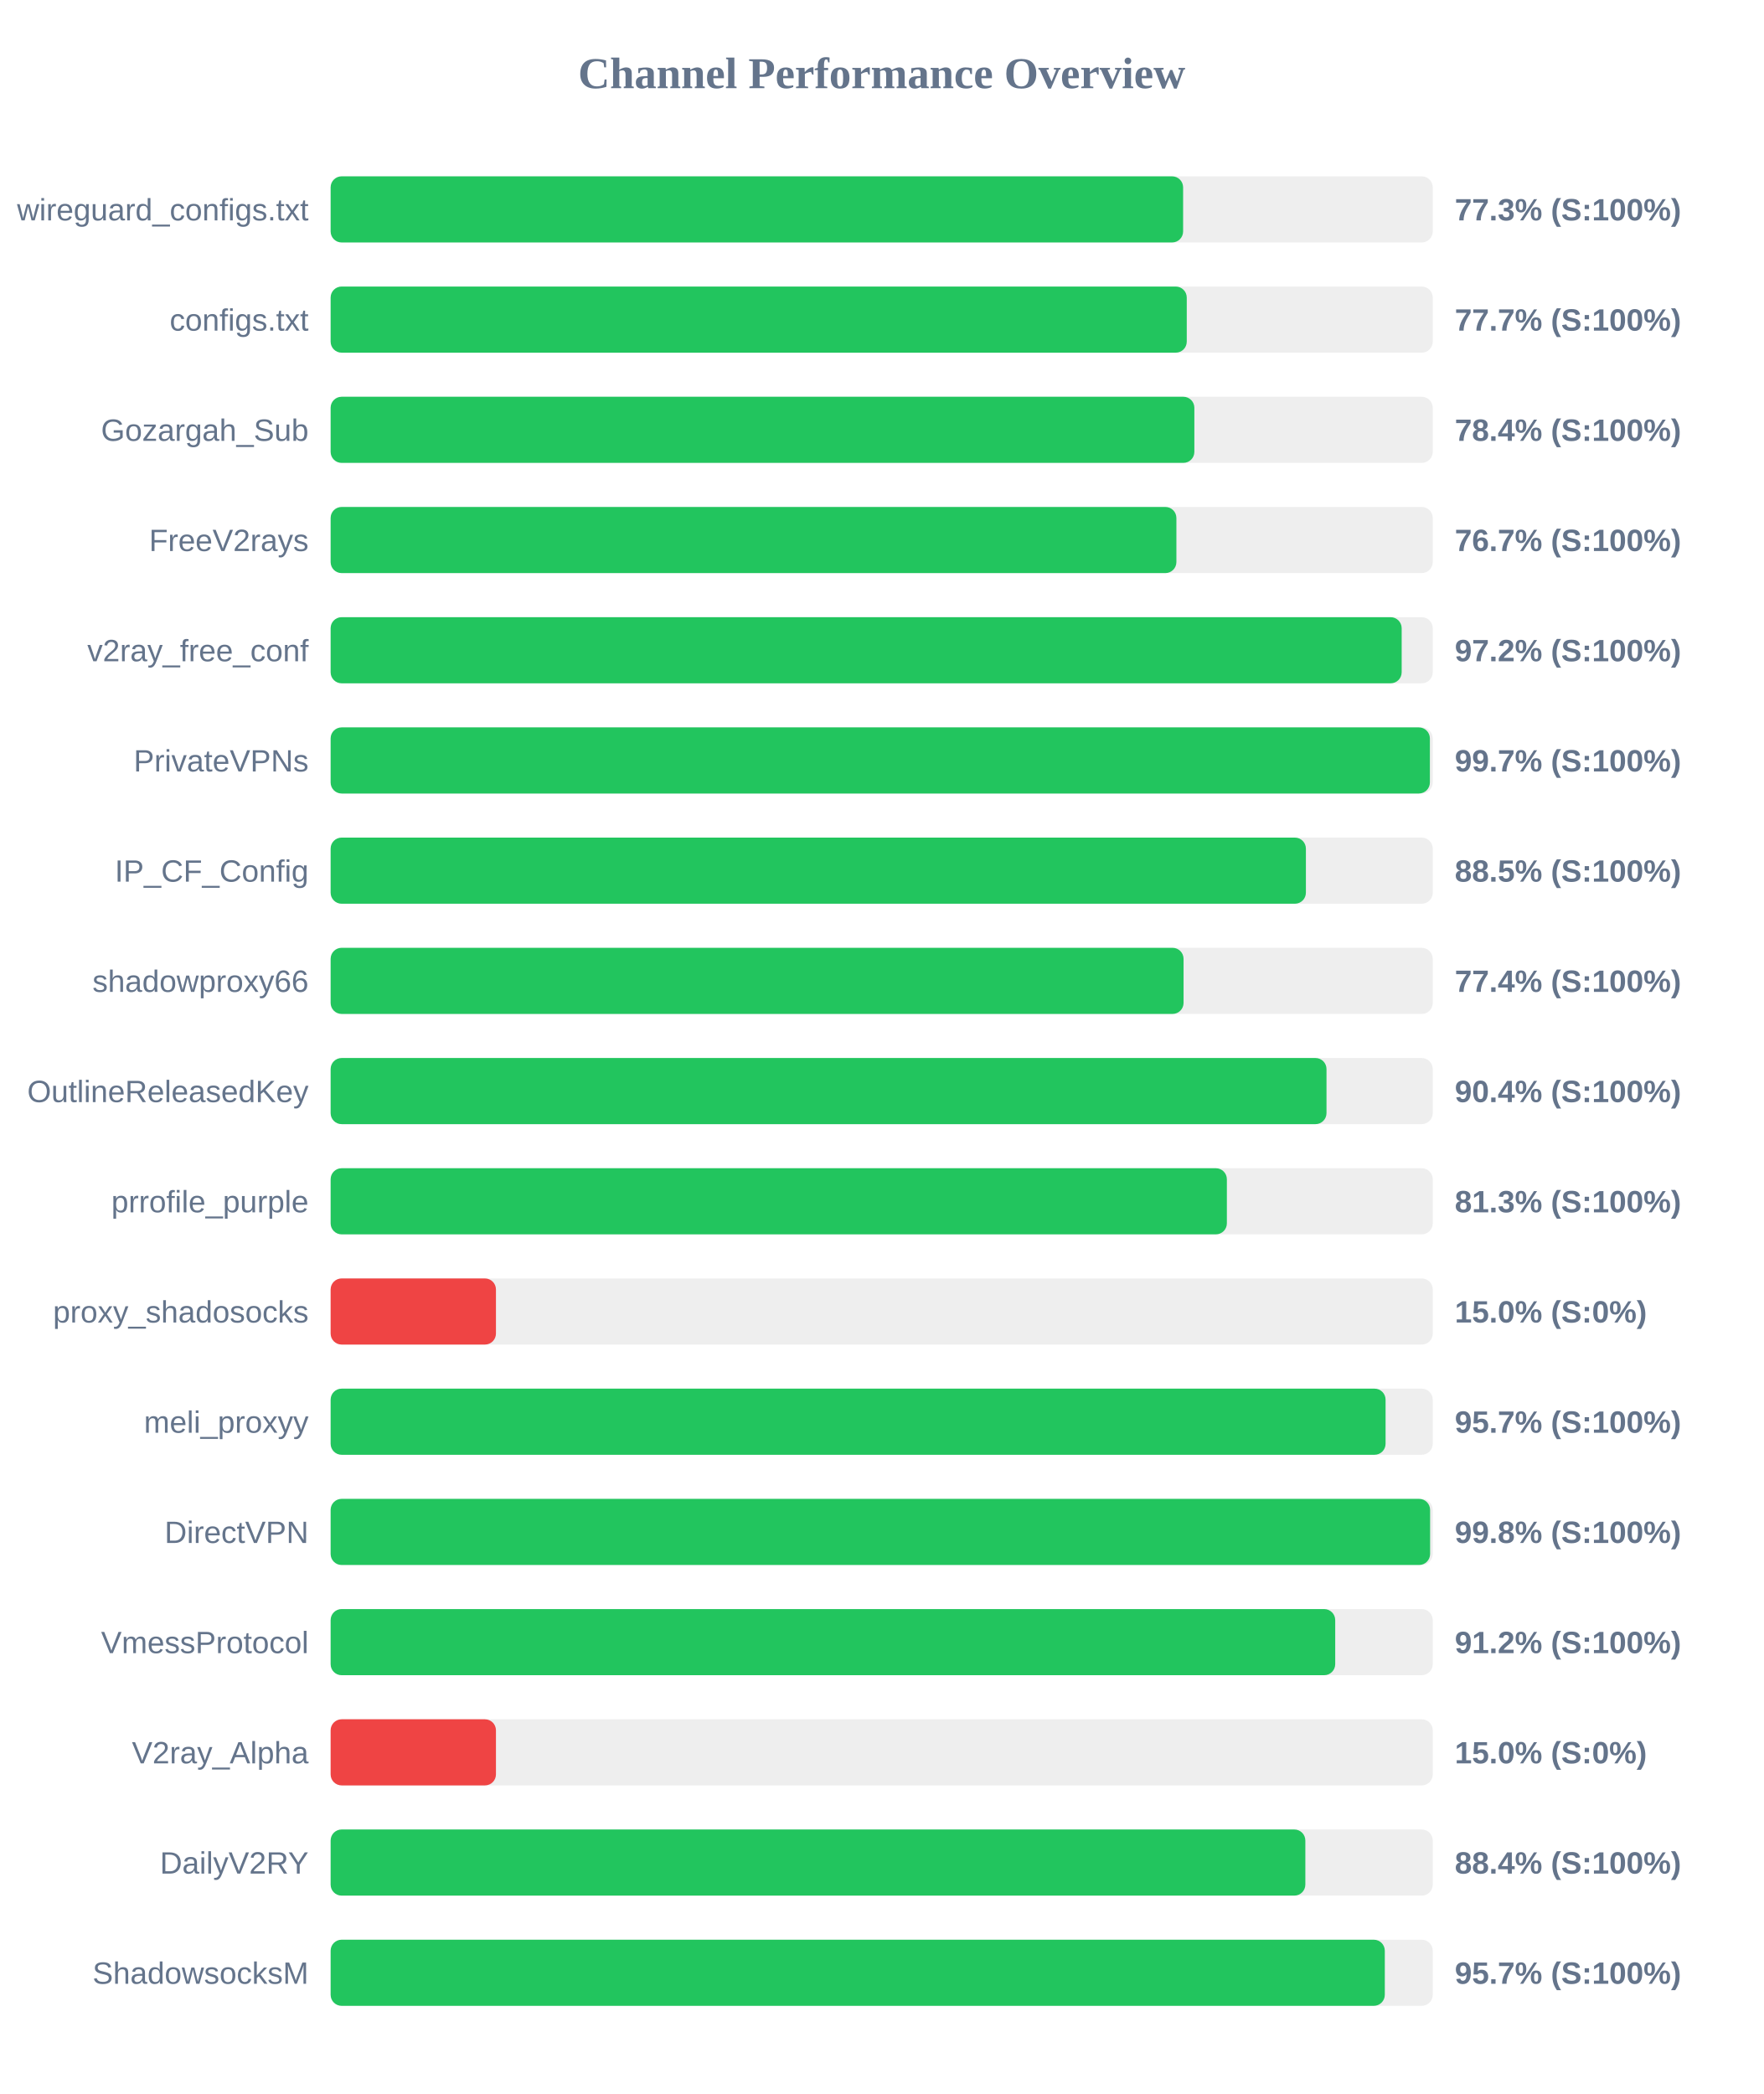
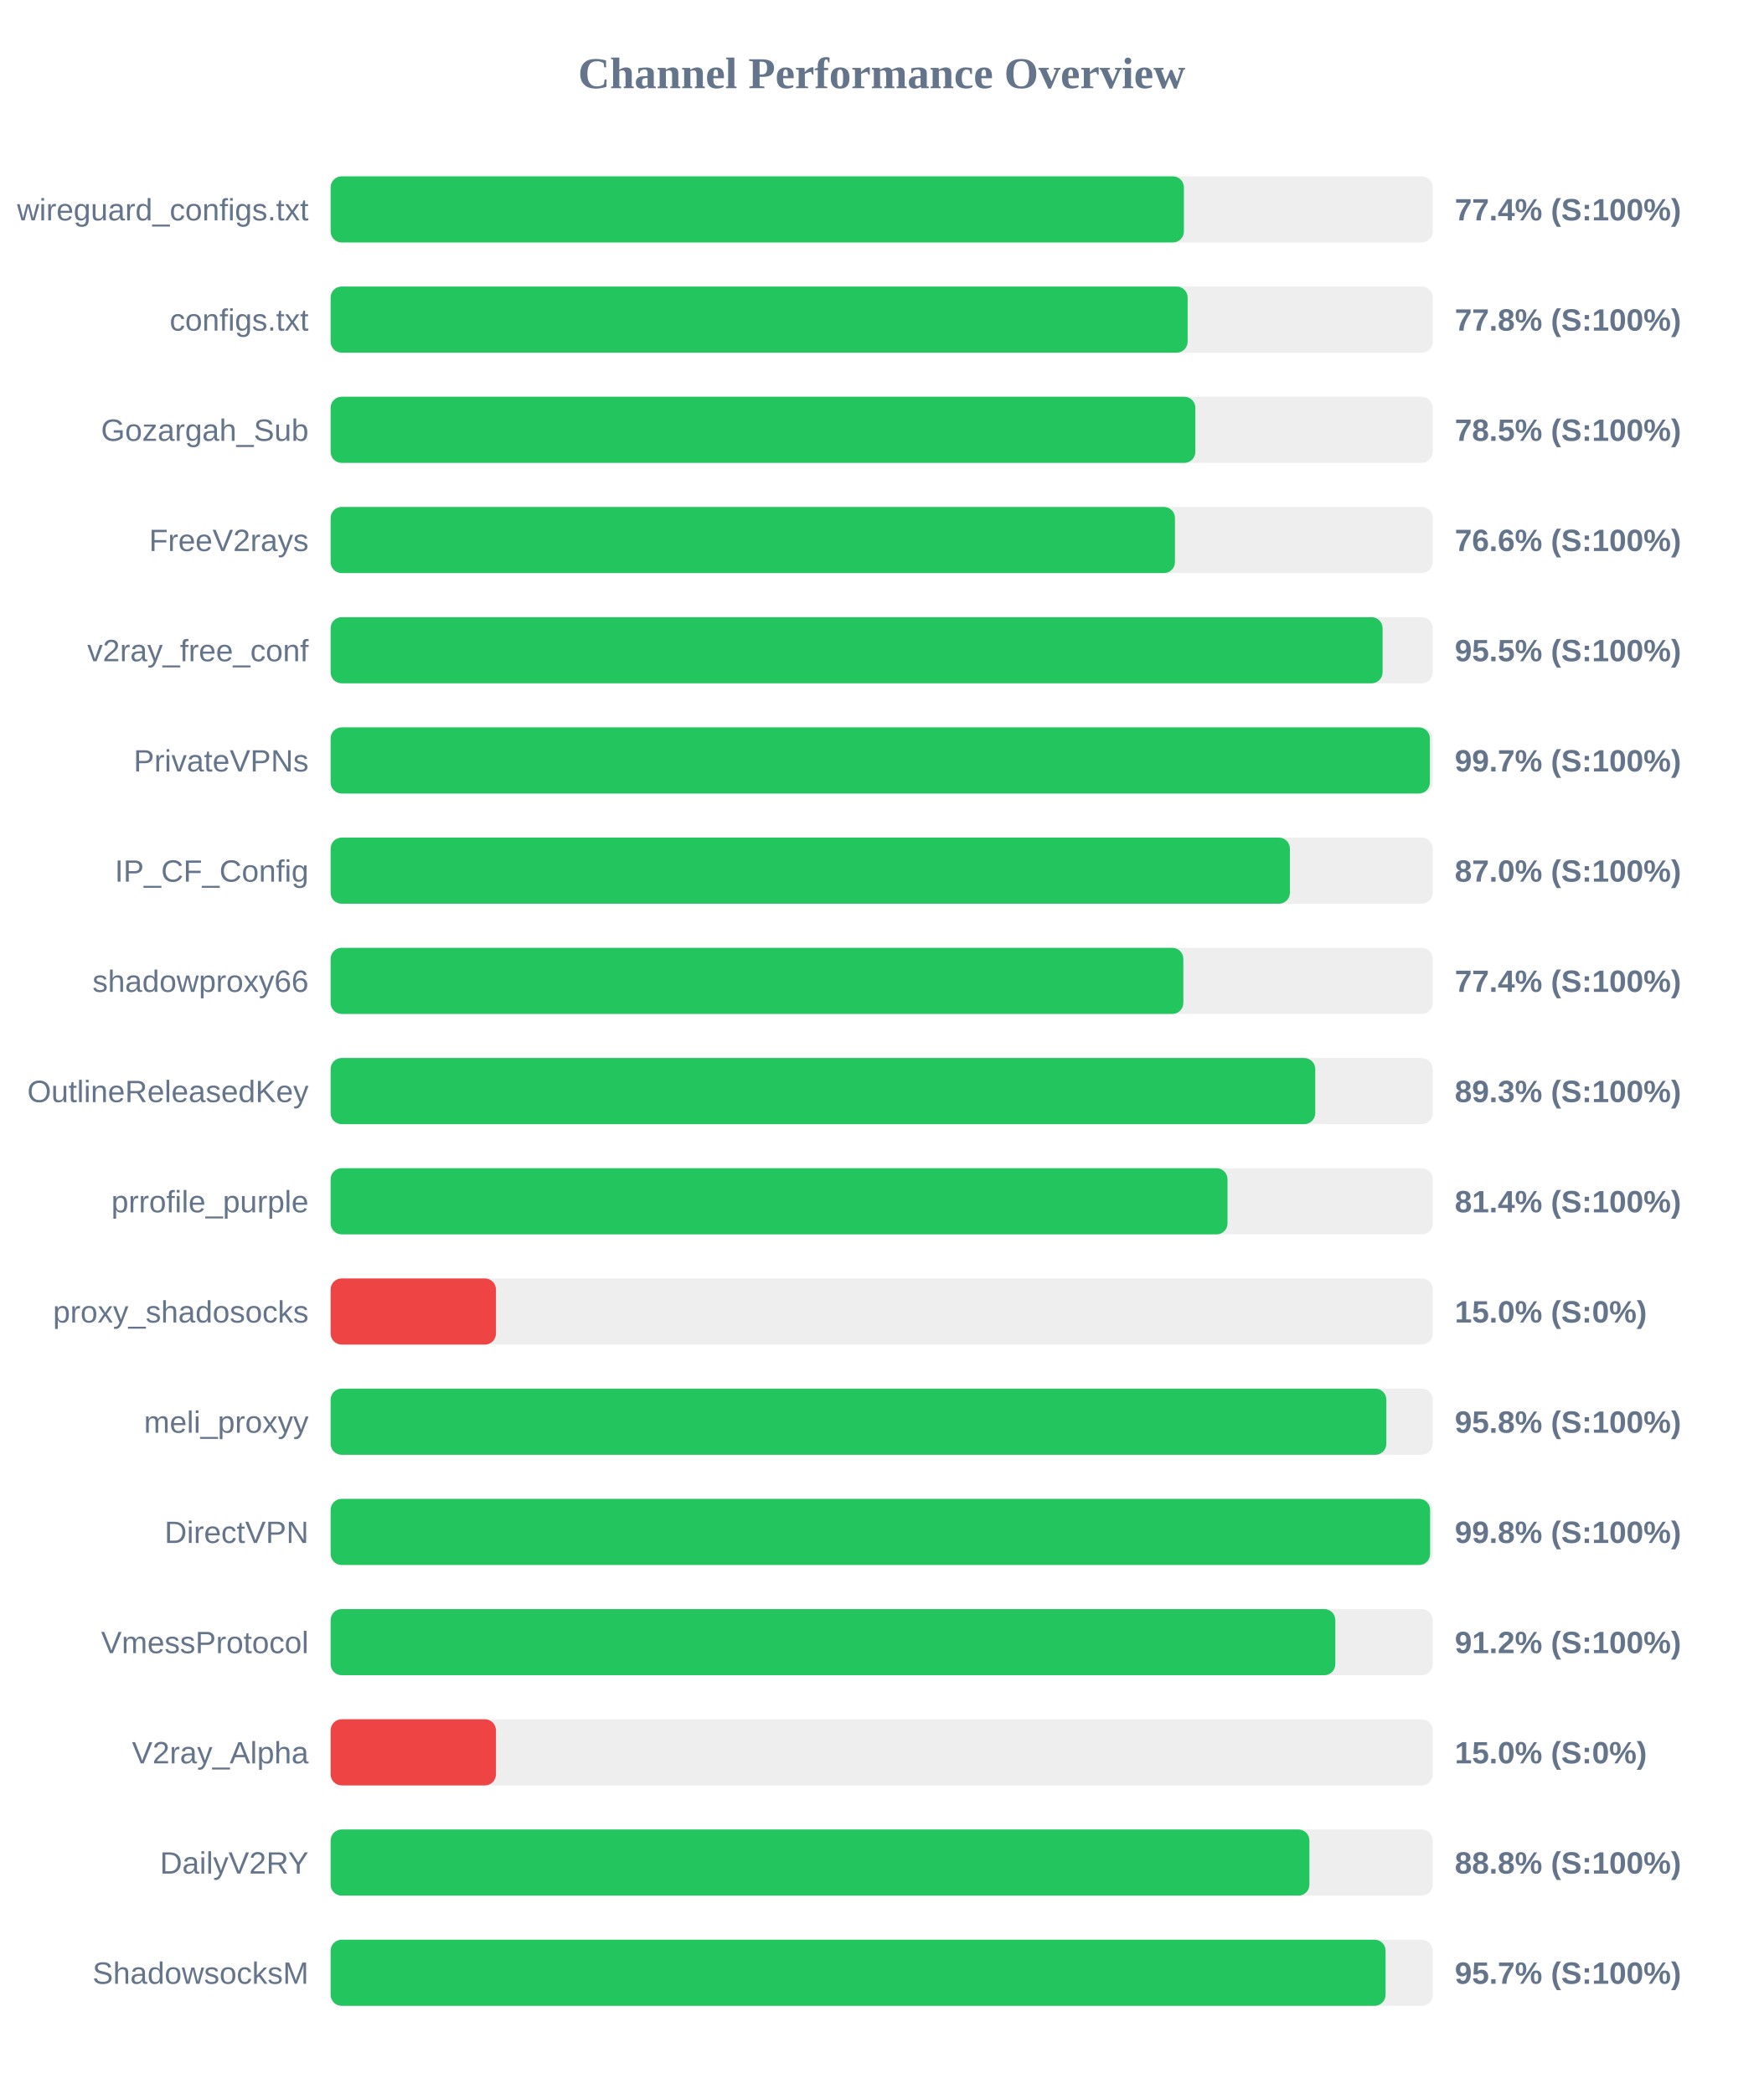
<svg xmlns="http://www.w3.org/2000/svg" width="800" height="950" version="1.1">
  <style>
        .row { font: 14px Arial; fill: #64748b; }
        .score { font: bold 14px Arial; fill: #64748b; }
    </style>
  <text x="400" y="40" text-anchor="middle" font-size="20px" font-weight="bold" fill="#64748b">Channel Performance Overview</text>
  <rect x="150" y="80" width="500" height="30" fill="#eee" rx="5" />
-   <rect x="150" y="80" width="386.75" height="30" fill="#22c55e" rx="5" />
+   <rect x="150" y="80" width="387.1" height="30" fill="#22c55e" rx="5" />
  <text x="140" y="100" text-anchor="end" class="row">wireguard_configs.txt</text>
-   <text x="660" y="100" text-anchor="start" class="score">77.3% (S:100%)</text>
+   <text x="660" y="100" text-anchor="start" class="score">77.4% (S:100%)</text>
  <rect x="150" y="130" width="500" height="30" fill="#eee" rx="5" />
-   <rect x="150" y="130" width="388.4" height="30" fill="#22c55e" rx="5" />
+   <rect x="150" y="130" width="388.8" height="30" fill="#22c55e" rx="5" />
  <text x="140" y="150" text-anchor="end" class="row">configs.txt</text>
-   <text x="660" y="150" text-anchor="start" class="score">77.7% (S:100%)</text>
+   <text x="660" y="150" text-anchor="start" class="score">77.8% (S:100%)</text>
  <rect x="150" y="180" width="500" height="30" fill="#eee" rx="5" />
-   <rect x="150" y="180" width="391.85" height="30" fill="#22c55e" rx="5" />
+   <rect x="150" y="180" width="392.3" height="30" fill="#22c55e" rx="5" />
  <text x="140" y="200" text-anchor="end" class="row">Gozargah_Sub</text>
-   <text x="660" y="200" text-anchor="start" class="score">78.4% (S:100%)</text>
+   <text x="660" y="200" text-anchor="start" class="score">78.5% (S:100%)</text>
  <rect x="150" y="230" width="500" height="30" fill="#eee" rx="5" />
-   <rect x="150" y="230" width="383.7" height="30" fill="#22c55e" rx="5" />
+   <rect x="150" y="230" width="383.05" height="30" fill="#22c55e" rx="5" />
  <text x="140" y="250" text-anchor="end" class="row">FreeV2rays</text>
-   <text x="660" y="250" text-anchor="start" class="score">76.7% (S:100%)</text>
+   <text x="660" y="250" text-anchor="start" class="score">76.6% (S:100%)</text>
  <rect x="150" y="280" width="500" height="30" fill="#eee" rx="5" />
-   <rect x="150" y="280" width="485.9" height="30" fill="#22c55e" rx="5" />
+   <rect x="150" y="280" width="477.25" height="30" fill="#22c55e" rx="5" />
  <text x="140" y="300" text-anchor="end" class="row">v2ray_free_conf</text>
-   <text x="660" y="300" text-anchor="start" class="score">97.2% (S:100%)</text>
+   <text x="660" y="300" text-anchor="start" class="score">95.5% (S:100%)</text>
  <rect x="150" y="330" width="500" height="30" fill="#eee" rx="5" />
  <rect x="150" y="330" width="498.7" height="30" fill="#22c55e" rx="5" />
  <text x="140" y="350" text-anchor="end" class="row">PrivateVPNs</text>
  <text x="660" y="350" text-anchor="start" class="score">99.7% (S:100%)</text>
  <rect x="150" y="380" width="500" height="30" fill="#eee" rx="5" />
-   <rect x="150" y="380" width="442.45" height="30" fill="#22c55e" rx="5" />
+   <rect x="150" y="380" width="435.2" height="30" fill="#22c55e" rx="5" />
  <text x="140" y="400" text-anchor="end" class="row">IP_CF_Config</text>
-   <text x="660" y="400" text-anchor="start" class="score">88.5% (S:100%)</text>
+   <text x="660" y="400" text-anchor="start" class="score">87.0% (S:100%)</text>
  <rect x="150" y="430" width="500" height="30" fill="#eee" rx="5" />
-   <rect x="150" y="430" width="386.95" height="30" fill="#22c55e" rx="5" />
+   <rect x="150" y="430" width="386.85" height="30" fill="#22c55e" rx="5" />
  <text x="140" y="450" text-anchor="end" class="row">shadowproxy66</text>
  <text x="660" y="450" text-anchor="start" class="score">77.4% (S:100%)</text>
  <rect x="150" y="480" width="500" height="30" fill="#eee" rx="5" />
-   <rect x="150" y="480" width="451.8" height="30" fill="#22c55e" rx="5" />
+   <rect x="150" y="480" width="446.7" height="30" fill="#22c55e" rx="5" />
  <text x="140" y="500" text-anchor="end" class="row">OutlineReleasedKey</text>
-   <text x="660" y="500" text-anchor="start" class="score">90.4% (S:100%)</text>
+   <text x="660" y="500" text-anchor="start" class="score">89.3% (S:100%)</text>
  <rect x="150" y="530" width="500" height="30" fill="#eee" rx="5" />
-   <rect x="150" y="530" width="406.6" height="30" fill="#22c55e" rx="5" />
+   <rect x="150" y="530" width="406.9" height="30" fill="#22c55e" rx="5" />
  <text x="140" y="550" text-anchor="end" class="row">prrofile_purple</text>
-   <text x="660" y="550" text-anchor="start" class="score">81.3% (S:100%)</text>
+   <text x="660" y="550" text-anchor="start" class="score">81.4% (S:100%)</text>
  <rect x="150" y="580" width="500" height="30" fill="#eee" rx="5" />
  <rect x="150" y="580" width="75.0" height="30" fill="#ef4444" rx="5" />
  <text x="140" y="600" text-anchor="end" class="row">proxy_shadosocks</text>
  <text x="660" y="600" text-anchor="start" class="score">15.0% (S:0%)</text>
  <rect x="150" y="630" width="500" height="30" fill="#eee" rx="5" />
-   <rect x="150" y="630" width="478.6" height="30" fill="#22c55e" rx="5" />
+   <rect x="150" y="630" width="478.95" height="30" fill="#22c55e" rx="5" />
  <text x="140" y="650" text-anchor="end" class="row">meli_proxyy</text>
-   <text x="660" y="650" text-anchor="start" class="score">95.7% (S:100%)</text>
+   <text x="660" y="650" text-anchor="start" class="score">95.8% (S:100%)</text>
  <rect x="150" y="680" width="500" height="30" fill="#eee" rx="5" />
  <rect x="150" y="680" width="498.8" height="30" fill="#22c55e" rx="5" />
  <text x="140" y="700" text-anchor="end" class="row">DirectVPN</text>
  <text x="660" y="700" text-anchor="start" class="score">99.8% (S:100%)</text>
  <rect x="150" y="730" width="500" height="30" fill="#eee" rx="5" />
-   <rect x="150" y="730" width="455.75" height="30" fill="#22c55e" rx="5" />
+   <rect x="150" y="730" width="455.8" height="30" fill="#22c55e" rx="5" />
  <text x="140" y="750" text-anchor="end" class="row">VmessProtocol</text>
  <text x="660" y="750" text-anchor="start" class="score">91.2% (S:100%)</text>
  <rect x="150" y="780" width="500" height="30" fill="#eee" rx="5" />
  <rect x="150" y="780" width="75.0" height="30" fill="#ef4444" rx="5" />
  <text x="140" y="800" text-anchor="end" class="row">V2ray_Alpha</text>
  <text x="660" y="800" text-anchor="start" class="score">15.0% (S:0%)</text>
  <rect x="150" y="830" width="500" height="30" fill="#eee" rx="5" />
-   <rect x="150" y="830" width="442.2" height="30" fill="#22c55e" rx="5" />
+   <rect x="150" y="830" width="444.05" height="30" fill="#22c55e" rx="5" />
  <text x="140" y="850" text-anchor="end" class="row">DailyV2RY</text>
-   <text x="660" y="850" text-anchor="start" class="score">88.4% (S:100%)</text>
+   <text x="660" y="850" text-anchor="start" class="score">88.8% (S:100%)</text>
  <rect x="150" y="880" width="500" height="30" fill="#eee" rx="5" />
-   <rect x="150" y="880" width="478.25" height="30" fill="#22c55e" rx="5" />
+   <rect x="150" y="880" width="478.6" height="30" fill="#22c55e" rx="5" />
  <text x="140" y="900" text-anchor="end" class="row">ShadowsocksM</text>
  <text x="660" y="900" text-anchor="start" class="score">95.7% (S:100%)</text>
</svg>
